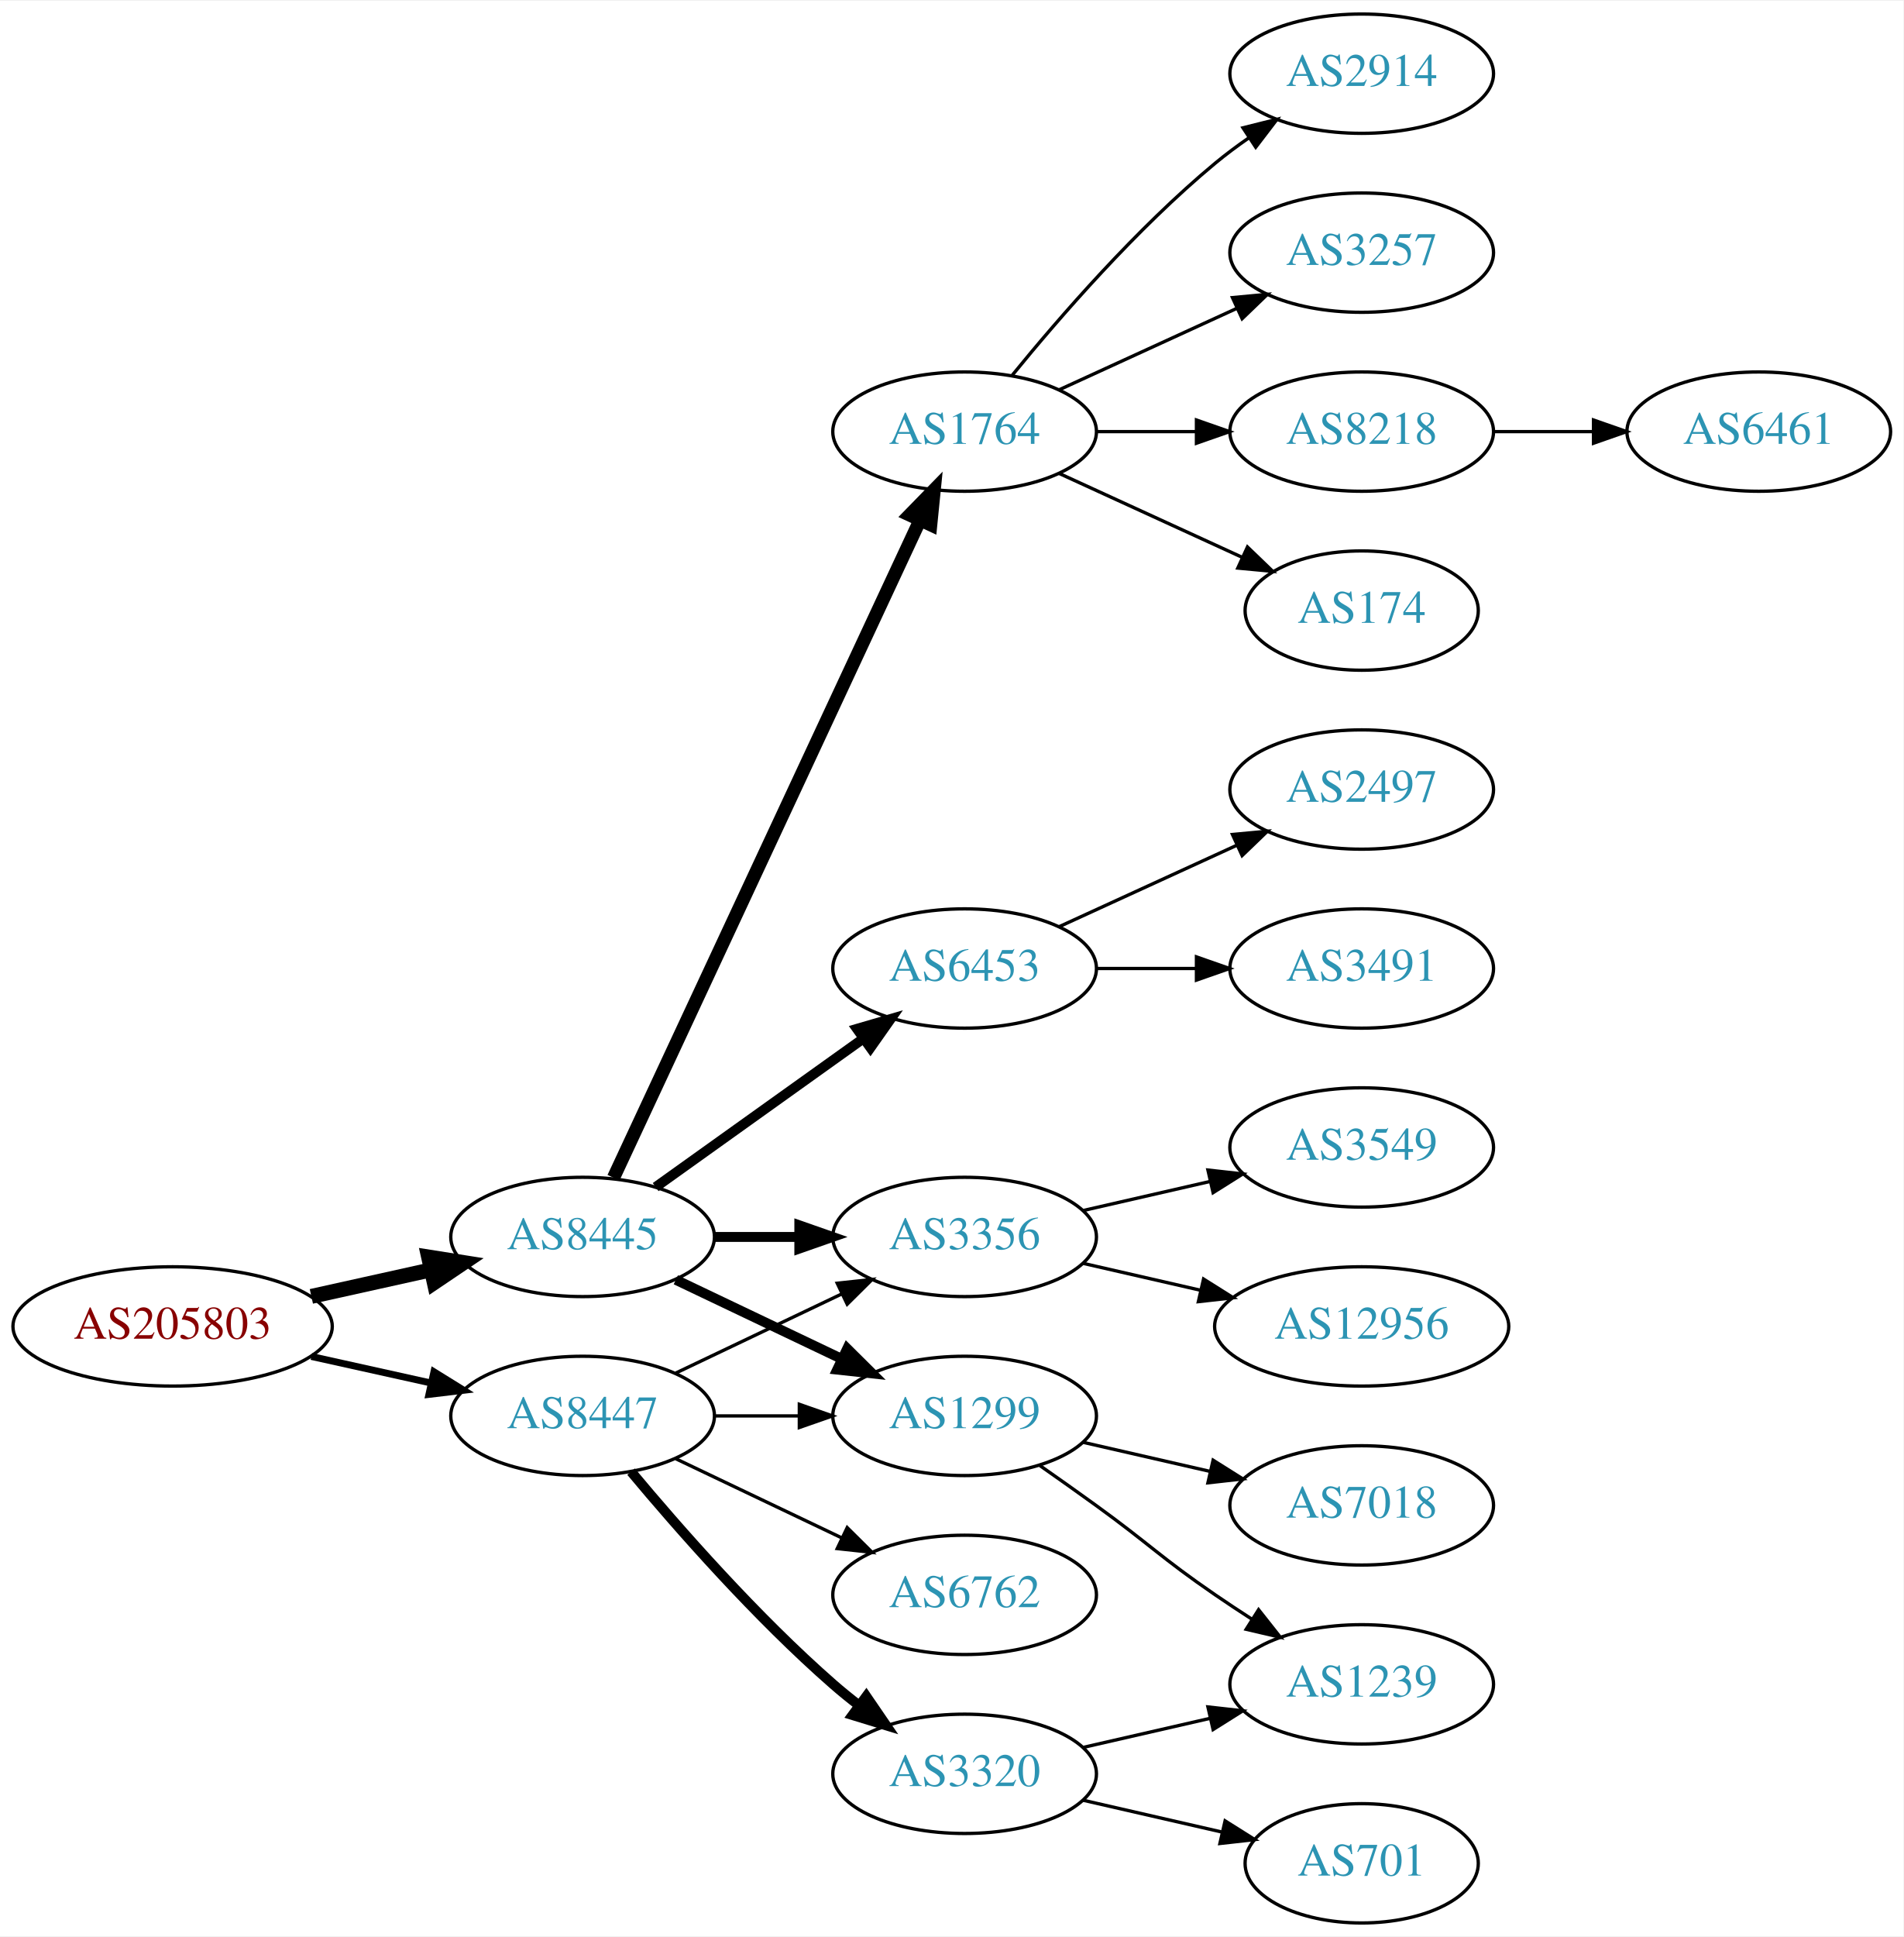
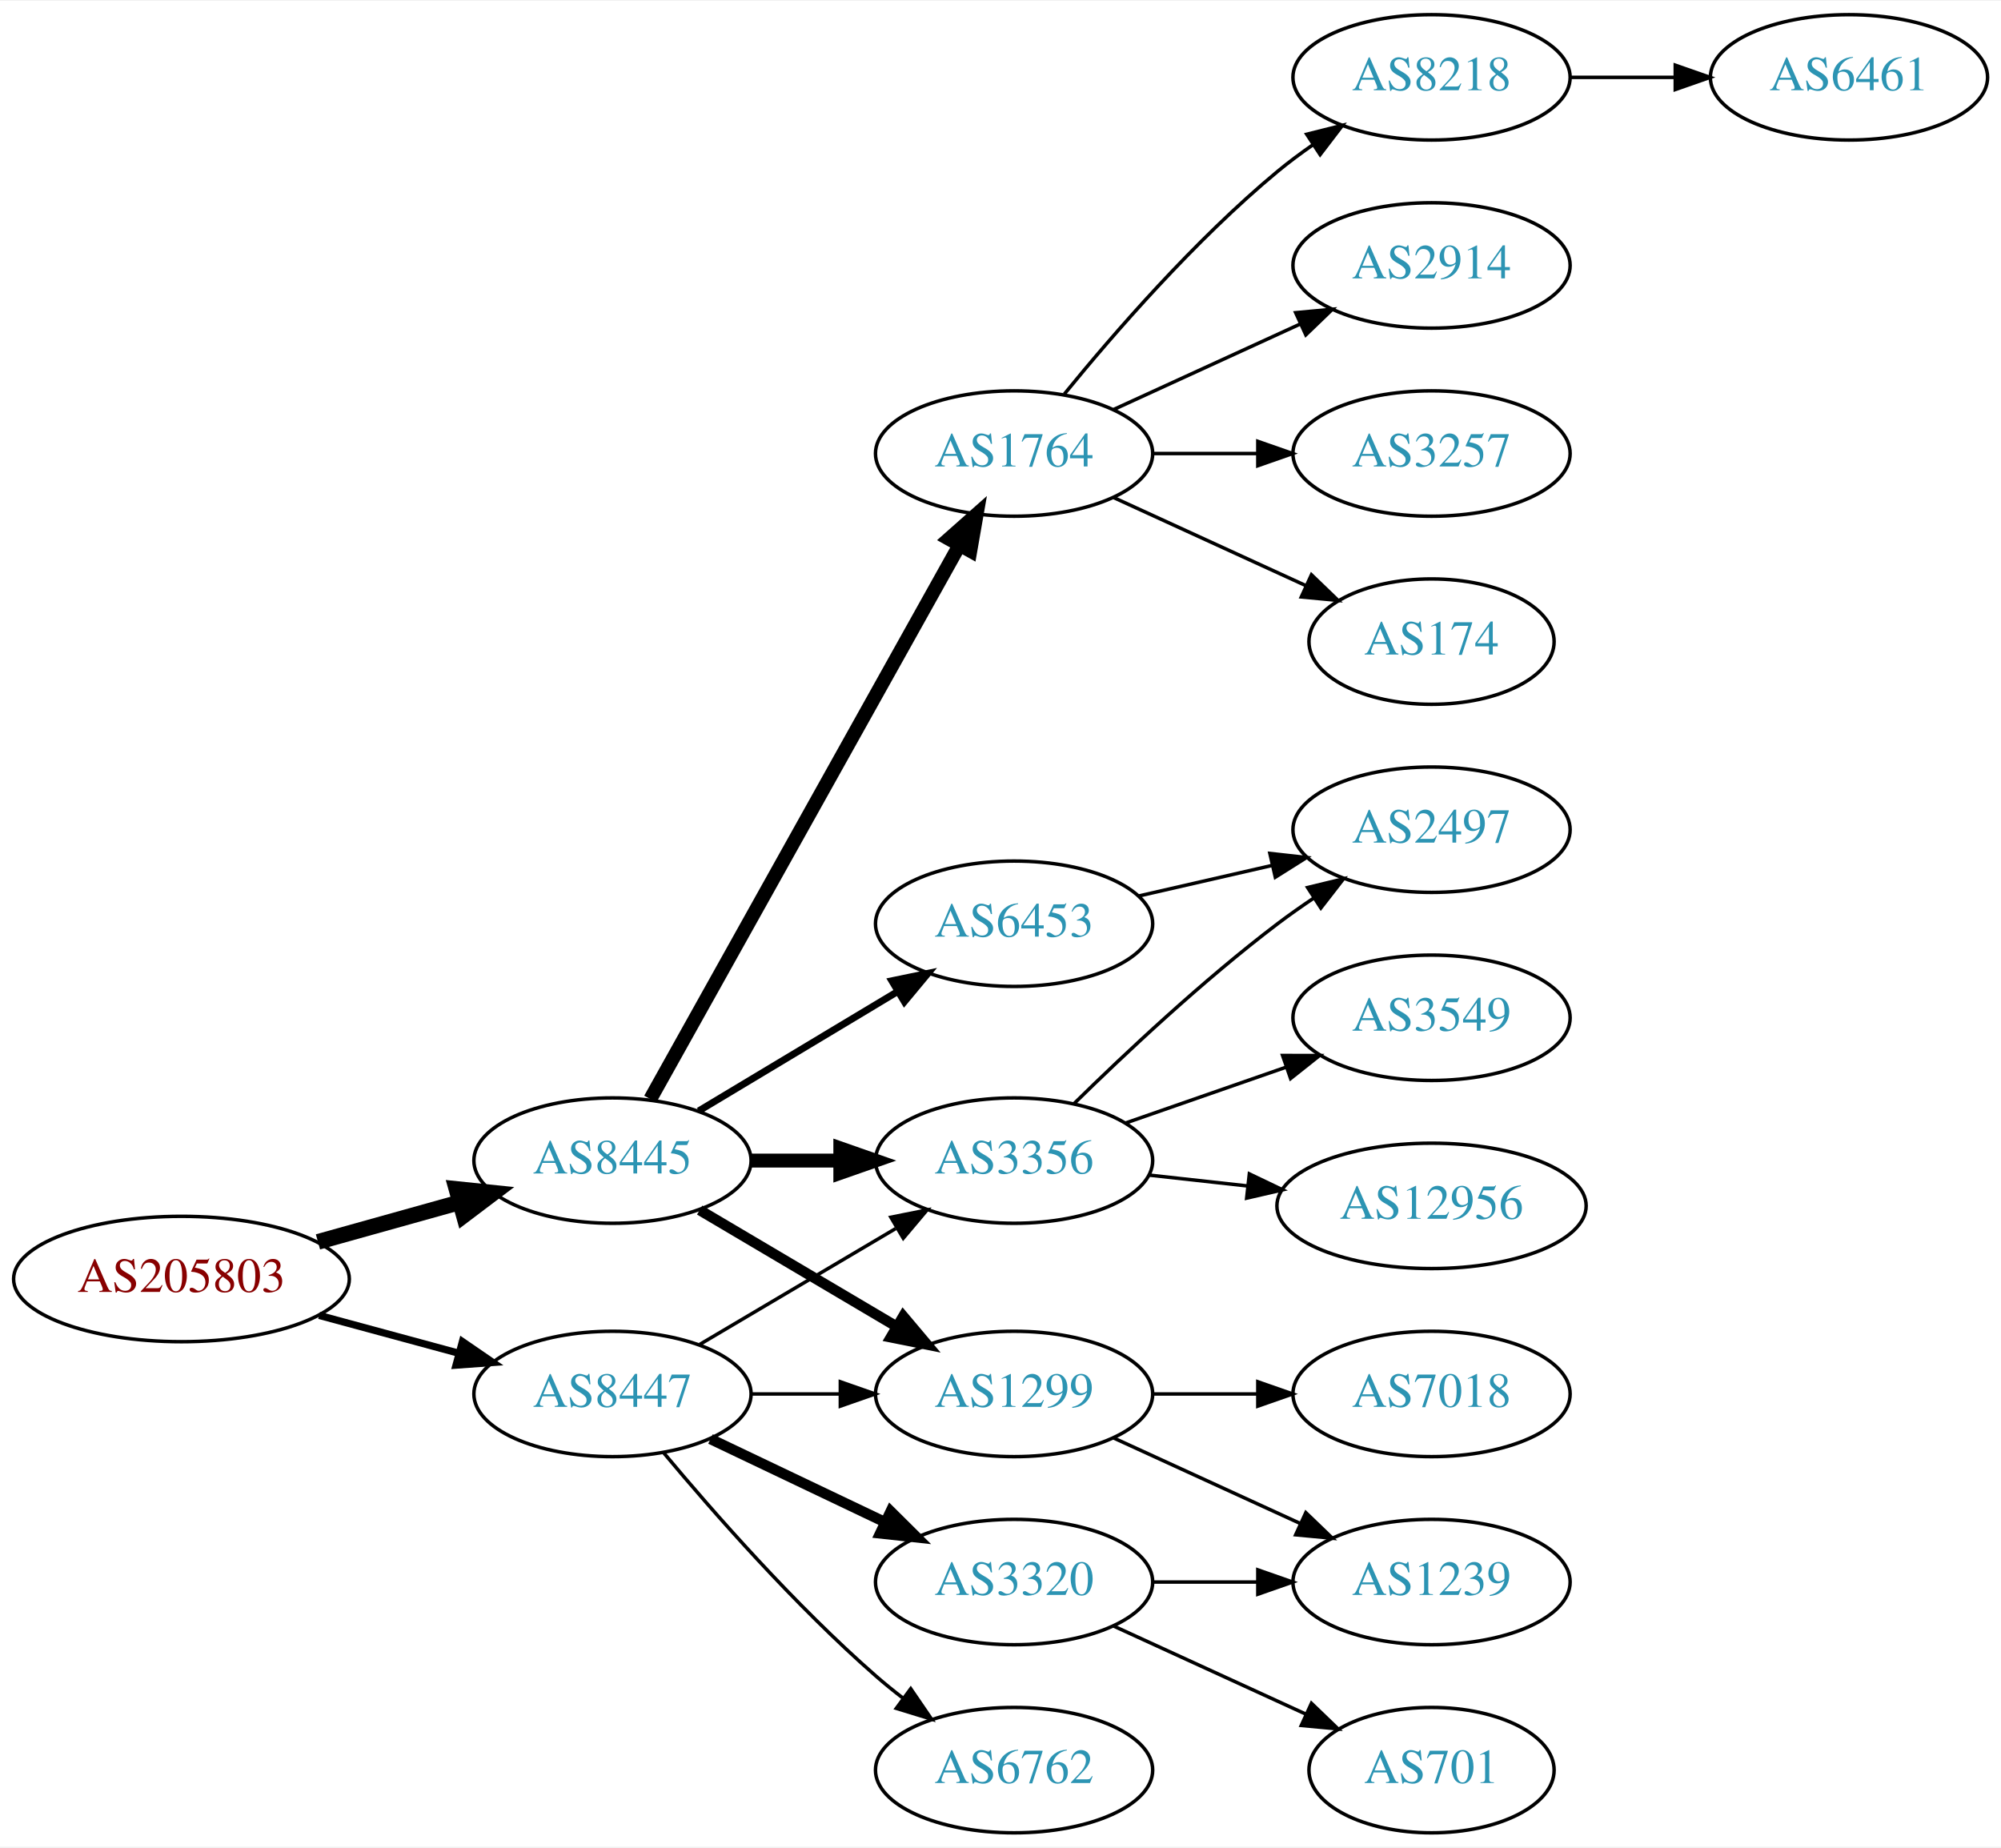
- <svg xmlns="http://www.w3.org/2000/svg" xmlns:xlink="http://www.w3.org/1999/xlink" width="574pt" height="584pt" viewBox="0.00 0.00 574.46 584.00">
-   <g id="graph0" class="graph" transform="scale(1 1) rotate(0) translate(4 580)">
-     <polygon fill="white" stroke="none" points="-4,4 -4,-580 570.463,-580 570.463,4 -4,4" />
+ <svg xmlns="http://www.w3.org/2000/svg" xmlns:xlink="http://www.w3.org/1999/xlink" width="574pt" height="530pt" viewBox="0.00 0.00 574.46 530.00">
+   <g id="graph0" class="graph" transform="scale(1 1) rotate(0) translate(4 526)">
+     <polygon fill="white" stroke="none" points="-4,4 -4,-526 570.463,-526 570.463,4 -4,4" />
    <g id="node1" class="node">
      <g id="a_node1">
        <a xlink:href="/asn/205803" xlink:title="AS205803 ~ Eurofunk Kappcher GmbH [AT]">
-           <ellipse fill="#ffffff" stroke="black" cx="48.096" cy="-180" rx="48.192" ry="18" />
-           <text text-anchor="middle" x="48.096" y="-176.3" font-family="Times,serif" font-size="14.00" fill="#880000">AS205803</text>
+           <ellipse fill="#ffffff" stroke="black" cx="48.096" cy="-159" rx="48.192" ry="18" />
+           <text text-anchor="middle" x="48.096" y="-155.3" font-family="Times,serif" font-size="14.00" fill="#880000">AS205803</text>
        </a>
      </g>
    </g>
    <g id="node2" class="node">
      <g id="a_node2">
        <a xlink:href="/asn/8445" xlink:title="AS8445 ~ SALZBURG-AG-AS [AT]">
-           <ellipse fill="#ffffff" stroke="black" cx="171.838" cy="-207" rx="39.794" ry="18" />
-           <text text-anchor="middle" x="171.838" y="-203.3" font-family="Times,serif" font-size="14.00" fill="#2c94b3">AS8445</text>
+           <ellipse fill="#ffffff" stroke="black" cx="171.838" cy="-193" rx="39.794" ry="18" />
+           <text text-anchor="middle" x="171.838" y="-189.3" font-family="Times,serif" font-size="14.00" fill="#2c94b3">AS8445</text>
        </a>
      </g>
    </g>
    <g id="edge1" class="edge">
-       <path fill="none" stroke="black" stroke-width="4.5" d="M89.973,-189.066C101.513,-191.625 114.132,-194.424 125.896,-197.033" />
-       <polygon fill="black" stroke="black" stroke-width="4.5" points="125.351,-200.945 135.967,-199.266 127.057,-193.257 125.351,-200.945" />
+       <path fill="none" stroke="black" stroke-width="4.5" d="M87.282,-169.665C100.173,-173.265 114.649,-177.308 127.885,-181.004" />
+       <polygon fill="black" stroke="black" stroke-width="4.5" points="127.026,-184.853 137.717,-183.75 129.145,-177.268 127.026,-184.853" />
    </g>
    <g id="node3" class="node">
      <g id="a_node3">
        <a xlink:href="/asn/8447" xlink:title="AS8447 ~ A1 Telekom Austria AG [AT]">
-           <ellipse fill="#ffffff" stroke="black" cx="171.838" cy="-153" rx="39.794" ry="18" />
-           <text text-anchor="middle" x="171.838" y="-149.3" font-family="Times,serif" font-size="14.00" fill="#2c94b3">AS8447</text>
+           <ellipse fill="#ffffff" stroke="black" cx="171.838" cy="-126" rx="39.794" ry="18" />
+           <text text-anchor="middle" x="171.838" y="-122.3" font-family="Times,serif" font-size="14.00" fill="#2c94b3">AS8447</text>
        </a>
      </g>
    </g>
    <g id="edge2" class="edge">
-       <path fill="none" stroke="black" stroke-width="2.077" d="M89.973,-170.934C101.513,-168.375 114.132,-165.576 125.896,-162.967" />
-       <polygon fill="black" stroke="black" stroke-width="2.077" points="126.962,-166.316 135.967,-160.734 125.446,-159.482 126.962,-166.316" />
+       <path fill="none" stroke="black" stroke-width="2.077" d="M87.616,-148.559C100.383,-145.098 114.674,-141.224 127.762,-137.676" />
+       <polygon fill="black" stroke="black" stroke-width="2.077" points="128.755,-141.034 137.491,-135.039 126.923,-134.277 128.755,-141.034" />
    </g>
    <g id="node4" class="node">
      <g id="a_node4">
        <a xlink:href="/asn/1764" xlink:title="AS1764 ~ NEXTLAYER-AS [AT]">
-           <ellipse fill="#ffffff" stroke="black" cx="287.131" cy="-450" rx="39.794" ry="18" />
-           <text text-anchor="middle" x="287.131" y="-446.3" font-family="Times,serif" font-size="14.00" fill="#2c94b3">AS1764</text>
+           <ellipse fill="#ffffff" stroke="black" cx="287.131" cy="-396" rx="39.794" ry="18" />
+           <text text-anchor="middle" x="287.131" y="-392.3" font-family="Times,serif" font-size="14.00" fill="#2c94b3">AS1764</text>
        </a>
      </g>
    </g>
    <g id="edge3" class="edge">
-       <path fill="none" stroke="black" stroke-width="4" d="M181.169,-224.868C200.858,-267.101 250.358,-373.272 273.649,-423.227" />
-       <polygon fill="black" stroke="black" stroke-width="4" points="270.543,-424.849 277.941,-432.433 276.887,-421.891 270.543,-424.849" />
+       <path fill="none" stroke="black" stroke-width="4" d="M182.694,-210.66C202.664,-246.442 247.992,-327.661 271.451,-369.697" />
+       <polygon fill="black" stroke="black" stroke-width="4" points="268.449,-371.499 276.379,-378.526 274.561,-368.088 268.449,-371.499" />
    </g>
    <g id="node5" class="node">
      <g id="a_node5">
-         <a xlink:href="/asn/6453" xlink:title="AS6453 ~ TATA COMMUNICATIONS (AMERICA) INC [US]">
-           <ellipse fill="#ffffff" stroke="black" cx="287.131" cy="-288" rx="39.794" ry="18" />
-           <text text-anchor="middle" x="287.131" y="-284.3" font-family="Times,serif" font-size="14.00" fill="#2c94b3">AS6453</text>
+         <a xlink:href="/asn/3356" xlink:title="AS3356 ~ Level 3 Parent, LLC [US]">
+           <ellipse fill="#ffffff" stroke="black" cx="287.131" cy="-193" rx="39.794" ry="18" />
+           <text text-anchor="middle" x="287.131" y="-189.3" font-family="Times,serif" font-size="14.00" fill="#2c94b3">AS3356</text>
        </a>
      </g>
    </g>
    <g id="edge4" class="edge">
-       <path fill="none" stroke="black" stroke-width="3" d="M193.882,-222.046C211.497,-234.639 236.835,-252.755 256.501,-266.816" />
-       <polygon fill="black" stroke="black" stroke-width="3" points="254.645,-269.791 264.815,-272.76 258.716,-264.097 254.645,-269.791" />
+       <path fill="none" stroke="black" stroke-width="4" d="M211.51,-193C219.713,-193 228.477,-193 237.009,-193" />
+       <polygon fill="black" stroke="black" stroke-width="4" points="237.248,-196.5 247.248,-193 237.248,-189.5 237.248,-196.5" />
    </g>
    <g id="node6" class="node">
      <g id="a_node6">
        <a xlink:href="/asn/1299" xlink:title="AS1299 ~ Telia Carrier [EU]">
-           <ellipse fill="#ffffff" stroke="black" cx="287.131" cy="-153" rx="39.794" ry="18" />
-           <text text-anchor="middle" x="287.131" y="-149.3" font-family="Times,serif" font-size="14.00" fill="#2c94b3">AS1299</text>
+           <ellipse fill="#ffffff" stroke="black" cx="287.131" cy="-126" rx="39.794" ry="18" />
+           <text text-anchor="middle" x="287.131" y="-122.3" font-family="Times,serif" font-size="14.00" fill="#2c94b3">AS1299</text>
        </a>
      </g>
    </g>
    <g id="edge5" class="edge">
-       <path fill="none" stroke="black" stroke-width="3" d="M199.974,-194.066C214.968,-186.919 233.789,-177.948 250.013,-170.215" />
-       <polygon fill="black" stroke="black" stroke-width="3" points="251.695,-173.291 259.216,-165.829 248.683,-166.972 251.695,-173.291" />
+       <path fill="none" stroke="black" stroke-width="3" d="M196.864,-178.791C213.237,-169.109 235.124,-156.165 253.128,-145.518" />
+       <polygon fill="black" stroke="black" stroke-width="3" points="255.313,-148.292 262.139,-140.188 251.75,-142.266 255.313,-148.292" />
    </g>
    <g id="node7" class="node">
      <g id="a_node7">
-         <a xlink:href="/asn/3356" xlink:title="AS3356 ~ Level 3 Parent, LLC [US]">
-           <ellipse fill="#ffffff" stroke="black" cx="287.131" cy="-207" rx="39.794" ry="18" />
-           <text text-anchor="middle" x="287.131" y="-203.3" font-family="Times,serif" font-size="14.00" fill="#2c94b3">AS3356</text>
+         <a xlink:href="/asn/6453" xlink:title="AS6453 ~ TATA COMMUNICATIONS (AMERICA) INC [US]">
+           <ellipse fill="#ffffff" stroke="black" cx="287.131" cy="-261" rx="39.794" ry="18" />
+           <text text-anchor="middle" x="287.131" y="-257.3" font-family="Times,serif" font-size="14.00" fill="#2c94b3">AS6453</text>
        </a>
      </g>
    </g>
    <g id="edge6" class="edge">
-       <path fill="none" stroke="black" stroke-width="3" d="M211.51,-207C219.713,-207 228.477,-207 237.009,-207" />
-       <polygon fill="black" stroke="black" stroke-width="3" points="237.248,-210.5 247.248,-207 237.248,-203.5 237.248,-210.5" />
+       <path fill="none" stroke="black" stroke-width="2" d="M196.588,-207.255C213.205,-217.229 235.601,-230.671 253.837,-241.617" />
+       <polygon fill="black" stroke="black" stroke-width="2" points="252.037,-244.618 262.412,-246.764 255.639,-238.616 252.037,-244.618" />
+     </g>
+     <g id="edge19" class="edge">
+       <path fill="none" stroke="black" d="M196.864,-140.209C213.237,-149.891 235.124,-162.835 253.128,-173.482" />
+       <polygon fill="black" stroke="black" points="251.75,-176.734 262.139,-178.812 255.313,-170.708 251.75,-176.734" />
    </g>
    <g id="edge21" class="edge">
-       <path fill="none" stroke="black" d="M211.51,-153C219.713,-153 228.477,-153 237.009,-153" />
-       <polygon fill="black" stroke="black" points="237.248,-156.5 247.248,-153 237.248,-149.5 237.248,-156.5" />
-     </g>
-     <g id="edge20" class="edge">
-       <path fill="none" stroke="black" d="M199.974,-165.934C214.968,-173.081 233.789,-182.052 250.013,-189.785" />
-       <polygon fill="black" stroke="black" points="248.683,-193.028 259.216,-194.171 251.695,-186.709 248.683,-193.028" />
+       <path fill="none" stroke="black" d="M211.51,-126C219.713,-126 228.477,-126 237.009,-126" />
+       <polygon fill="black" stroke="black" points="237.248,-129.5 247.248,-126 237.248,-122.5 237.248,-129.5" />
+     </g>
+     <g id="node18" class="node">
+       <g id="a_node18">
+         <a xlink:href="/asn/3320" xlink:title="AS3320 ~ DTAG [DE]">
+           <ellipse fill="#ffffff" stroke="black" cx="287.131" cy="-72" rx="39.794" ry="18" />
+           <text text-anchor="middle" x="287.131" y="-68.3" font-family="Times,serif" font-size="14.00" fill="#2c94b3">AS3320</text>
+         </a>
+       </g>
+     </g>
+     <g id="edge18" class="edge">
+       <path fill="none" stroke="black" stroke-width="3" d="M199.974,-113.066C214.968,-105.919 233.789,-96.948 250.013,-89.215" />
+       <polygon fill="black" stroke="black" stroke-width="3" points="251.695,-92.291 259.216,-84.829 248.683,-85.972 251.695,-92.291" />
    </g>
    <g id="node19" class="node">
      <g id="a_node19">
        <a xlink:href="/asn/6762" xlink:title="AS6762 ~ TELECOM ITALIA SPARKLE S.p.A. [IT]">
-           <ellipse fill="#ffffff" stroke="black" cx="287.131" cy="-99" rx="39.794" ry="18" />
-           <text text-anchor="middle" x="287.131" y="-95.3" font-family="Times,serif" font-size="14.00" fill="#2c94b3">AS6762</text>
-         </a>
-       </g>
-     </g>
-     <g id="edge18" class="edge">
-       <path fill="none" stroke="black" d="M199.974,-140.066C214.968,-132.919 233.789,-123.948 250.013,-116.215" />
-       <polygon fill="black" stroke="black" points="251.695,-119.291 259.216,-111.829 248.683,-112.972 251.695,-119.291" />
-     </g>
-     <g id="node20" class="node">
-       <g id="a_node20">
-         <a xlink:href="/asn/3320" xlink:title="AS3320 ~ DTAG [DE]">
-           <ellipse fill="#ffffff" stroke="black" cx="287.131" cy="-45" rx="39.794" ry="18" />
-           <text text-anchor="middle" x="287.131" y="-41.3" font-family="Times,serif" font-size="14.00" fill="#2c94b3">AS3320</text>
-         </a>
-       </g>
-     </g>
-     <g id="edge19" class="edge">
-       <path fill="none" stroke="black" stroke-width="3" d="M186.468,-136.183C200.751,-119.071 224.297,-92.255 247.484,-72 249.95,-69.846 252.589,-67.706 255.286,-65.628" />
-       <polygon fill="black" stroke="black" stroke-width="3" points="257.459,-68.375 263.44,-59.63 253.311,-62.736 257.459,-68.375" />
+           <ellipse fill="#ffffff" stroke="black" cx="287.131" cy="-18" rx="39.794" ry="18" />
+           <text text-anchor="middle" x="287.131" y="-14.3" font-family="Times,serif" font-size="14.00" fill="#2c94b3">AS6762</text>
+         </a>
+       </g>
+     </g>
+     <g id="edge20" class="edge">
+       <path fill="none" stroke="black" d="M186.468,-109.183C200.751,-92.071 224.297,-65.255 247.484,-45 249.95,-42.846 252.589,-40.706 255.286,-38.628" />
+       <polygon fill="black" stroke="black" points="257.459,-41.375 263.44,-32.63 253.311,-35.736 257.459,-41.375" />
    </g>
    <g id="node8" class="node">
      <g id="a_node8">
        <a xlink:href="/asn/3257" xlink:title="AS3257 ~ GTT [DE]">
-           <ellipse fill="#ffffff" stroke="black" cx="406.973" cy="-504" rx="39.794" ry="18" />
-           <text text-anchor="middle" x="406.973" y="-500.3" font-family="Times,serif" font-size="14.00" fill="#2c94b3">AS3257</text>
+           <ellipse fill="#ffffff" stroke="black" cx="406.973" cy="-396" rx="39.794" ry="18" />
+           <text text-anchor="middle" x="406.973" y="-392.3" font-family="Times,serif" font-size="14.00" fill="#2c94b3">AS3257</text>
        </a>
      </g>
    </g>
    <g id="edge7" class="edge">
-       <path fill="none" stroke="black" d="M315.76,-462.661C331.717,-469.973 351.987,-479.261 369.27,-487.181" />
-       <polygon fill="black" stroke="black" points="367.969,-490.435 378.518,-491.419 370.885,-484.071 367.969,-490.435" />
+       <path fill="none" stroke="black" d="M327.044,-396C336.597,-396 346.947,-396 356.909,-396" />
+       <polygon fill="black" stroke="black" points="357.102,-399.5 367.102,-396 357.102,-392.5 357.102,-399.5" />
    </g>
    <g id="node9" class="node">
      <g id="a_node9">
-         <a xlink:href="/asn/8218" xlink:title="AS8218 ~ legacy Neotelecoms [FR]">
-           <ellipse fill="#ffffff" stroke="black" cx="406.973" cy="-450" rx="39.794" ry="18" />
-           <text text-anchor="middle" x="406.973" y="-446.3" font-family="Times,serif" font-size="14.00" fill="#2c94b3">AS8218</text>
+         <a xlink:href="/asn/174" xlink:title="AS174 ~ Cogent Communications [US]">
+           <ellipse fill="#ffffff" stroke="black" cx="406.973" cy="-342" rx="35.194" ry="18" />
+           <text text-anchor="middle" x="406.973" y="-338.3" font-family="Times,serif" font-size="14.00" fill="#2c94b3">AS174</text>
        </a>
      </g>
    </g>
    <g id="edge8" class="edge">
-       <path fill="none" stroke="black" d="M327.044,-450C336.597,-450 346.947,-450 356.909,-450" />
-       <polygon fill="black" stroke="black" points="357.102,-453.5 367.102,-450 357.102,-446.5 357.102,-453.5" />
+       <path fill="none" stroke="black" d="M315.76,-383.339C332.176,-375.817 353.158,-366.202 370.754,-358.139" />
+       <polygon fill="black" stroke="black" points="372.499,-361.189 380.132,-353.842 369.583,-354.826 372.499,-361.189" />
    </g>
    <g id="node10" class="node">
      <g id="a_node10">
-         <a xlink:href="/asn/174" xlink:title="AS174 ~ Cogent Communications [US]">
-           <ellipse fill="#ffffff" stroke="black" cx="406.973" cy="-396" rx="35.194" ry="18" />
-           <text text-anchor="middle" x="406.973" y="-392.3" font-family="Times,serif" font-size="14.00" fill="#2c94b3">AS174</text>
+         <a xlink:href="/asn/8218" xlink:title="AS8218 ~ legacy Neotelecoms [FR]">
+           <ellipse fill="#ffffff" stroke="black" cx="406.973" cy="-504" rx="39.794" ry="18" />
+           <text text-anchor="middle" x="406.973" y="-500.3" font-family="Times,serif" font-size="14.00" fill="#2c94b3">AS8218</text>
        </a>
      </g>
    </g>
    <g id="edge9" class="edge">
-       <path fill="none" stroke="black" d="M315.76,-437.339C332.176,-429.817 353.158,-420.202 370.754,-412.139" />
-       <polygon fill="black" stroke="black" points="372.499,-415.189 380.132,-407.842 369.583,-408.826 372.499,-415.189" />
+       <path fill="none" stroke="black" d="M301.55,-413.065C315.665,-430.375 339.079,-457.345 362.777,-477 365.994,-479.668 369.494,-482.27 373.065,-484.741" />
+       <polygon fill="black" stroke="black" points="371.143,-487.666 381.421,-490.236 374.988,-481.817 371.143,-487.666" />
    </g>
    <g id="node11" class="node">
      <g id="a_node11">
        <a xlink:href="/asn/2914" xlink:title="AS2914 ~ NTT America, Inc. [US]">
-           <ellipse fill="#ffffff" stroke="black" cx="406.973" cy="-558" rx="39.794" ry="18" />
-           <text text-anchor="middle" x="406.973" y="-554.3" font-family="Times,serif" font-size="14.00" fill="#2c94b3">AS2914</text>
+           <ellipse fill="#ffffff" stroke="black" cx="406.973" cy="-450" rx="39.794" ry="18" />
+           <text text-anchor="middle" x="406.973" y="-446.3" font-family="Times,serif" font-size="14.00" fill="#2c94b3">AS2914</text>
        </a>
      </g>
    </g>
    <g id="edge10" class="edge">
-       <path fill="none" stroke="black" d="M301.55,-467.065C315.665,-484.375 339.079,-511.345 362.777,-531 365.994,-533.668 369.494,-536.27 373.065,-538.741" />
-       <polygon fill="black" stroke="black" points="371.143,-541.666 381.421,-544.236 374.988,-535.817 371.143,-541.666" />
+       <path fill="none" stroke="black" d="M315.76,-408.661C331.717,-415.973 351.987,-425.261 369.27,-433.181" />
+       <polygon fill="black" stroke="black" points="367.969,-436.435 378.518,-437.419 370.885,-430.071 367.969,-436.435" />
+     </g>
+     <g id="node14" class="node">
+       <g id="a_node14">
+         <a xlink:href="/asn/2497" xlink:title="AS2497 ~ Internet Initiative Japan Inc. [JP]">
+           <ellipse fill="#ffffff" stroke="black" cx="406.973" cy="-288" rx="39.794" ry="18" />
+           <text text-anchor="middle" x="406.973" y="-284.3" font-family="Times,serif" font-size="14.00" fill="#2c94b3">AS2497</text>
+         </a>
+       </g>
+     </g>
+     <g id="edge13" class="edge">
+       <path fill="none" stroke="black" d="M304.279,-209.296C318.916,-223.671 341.405,-244.795 362.777,-261 366.107,-263.525 369.679,-266.037 373.291,-268.456" />
+       <polygon fill="black" stroke="black" points="371.397,-271.399 381.694,-273.892 375.199,-265.522 371.397,-271.399" />
+     </g>
+     <g id="node15" class="node">
+       <g id="a_node15">
+         <a xlink:href="/asn/3549" xlink:title="AS3549 ~ Level 3 Parent, LLC [US]">
+           <ellipse fill="#ffffff" stroke="black" cx="406.973" cy="-234" rx="39.794" ry="18" />
+           <text text-anchor="middle" x="406.973" y="-230.3" font-family="Times,serif" font-size="14.00" fill="#2c94b3">AS3549</text>
+         </a>
+       </g>
+     </g>
+     <g id="edge14" class="edge">
+       <path fill="none" stroke="black" d="M319.093,-203.772C333.189,-208.677 350.066,-214.548 365.179,-219.807" />
+       <polygon fill="black" stroke="black" points="364.215,-223.177 374.809,-223.157 366.515,-216.566 364.215,-223.177" />
+     </g>
+     <g id="node16" class="node">
+       <g id="a_node16">
+         <a xlink:href="/asn/12956" xlink:title="AS12956 ~ TELXIUS [ES]">
+           <ellipse fill="#ffffff" stroke="black" cx="406.973" cy="-180" rx="44.393" ry="18" />
+           <text text-anchor="middle" x="406.973" y="-176.3" font-family="Times,serif" font-size="14.00" fill="#2c94b3">AS12956</text>
+         </a>
+       </g>
+     </g>
+     <g id="edge15" class="edge">
+       <path fill="none" stroke="black" d="M325.741,-188.851C334.744,-187.858 344.514,-186.78 354.037,-185.729" />
+       <polygon fill="black" stroke="black" points="354.67,-189.181 364.226,-184.605 353.902,-182.223 354.67,-189.181" />
    </g>
    <g id="node12" class="node">
      <g id="a_node12">
-         <a xlink:href="/asn/3491" xlink:title="AS3491 ~ PCCW Global, Inc. [US]">
-           <ellipse fill="#ffffff" stroke="black" cx="406.973" cy="-288" rx="39.794" ry="18" />
-           <text text-anchor="middle" x="406.973" y="-284.3" font-family="Times,serif" font-size="14.00" fill="#2c94b3">AS3491</text>
+         <a xlink:href="/asn/7018" xlink:title="AS7018 ~ AT&amp;T Services, Inc. [US]">
+           <ellipse fill="#ffffff" stroke="black" cx="406.973" cy="-126" rx="39.794" ry="18" />
+           <text text-anchor="middle" x="406.973" y="-122.3" font-family="Times,serif" font-size="14.00" fill="#2c94b3">AS7018</text>
        </a>
      </g>
    </g>
    <g id="edge11" class="edge">
-       <path fill="none" stroke="black" d="M327.044,-288C336.597,-288 346.947,-288 356.909,-288" />
-       <polygon fill="black" stroke="black" points="357.102,-291.5 367.102,-288 357.102,-284.5 357.102,-291.5" />
+       <path fill="none" stroke="black" d="M327.044,-126C336.597,-126 346.947,-126 356.909,-126" />
+       <polygon fill="black" stroke="black" points="357.102,-129.5 367.102,-126 357.102,-122.5 357.102,-129.5" />
    </g>
    <g id="node13" class="node">
      <g id="a_node13">
-         <a xlink:href="/asn/2497" xlink:title="AS2497 ~ Internet Initiative Japan Inc. [JP]">
-           <ellipse fill="#ffffff" stroke="black" cx="406.973" cy="-342" rx="39.794" ry="18" />
-           <text text-anchor="middle" x="406.973" y="-338.3" font-family="Times,serif" font-size="14.00" fill="#2c94b3">AS2497</text>
-         </a>
-       </g>
-     </g>
-     <g id="edge12" class="edge">
-       <path fill="none" stroke="black" d="M315.76,-300.661C331.717,-307.973 351.987,-317.261 369.27,-325.181" />
-       <polygon fill="black" stroke="black" points="367.969,-328.435 378.518,-329.419 370.885,-322.071 367.969,-328.435" />
-     </g>
-     <g id="node15" class="node">
-       <g id="a_node15">
        <a xlink:href="/asn/1239" xlink:title="AS1239 ~ Sprint [US]">
          <ellipse fill="#ffffff" stroke="black" cx="406.973" cy="-72" rx="39.794" ry="18" />
          <text text-anchor="middle" x="406.973" y="-68.3" font-family="Times,serif" font-size="14.00" fill="#2c94b3">AS1239</text>
        </a>
      </g>
    </g>
-     <g id="edge14" class="edge">
-       <path fill="none" stroke="black" d="M309.888,-137.991C315.422,-134.121 321.341,-129.936 326.777,-126 342.977,-114.271 346.283,-110.311 362.777,-99 366.306,-96.581 370.043,-94.111 373.784,-91.698" />
-       <polygon fill="black" stroke="black" points="375.856,-94.528 382.425,-86.216 372.106,-88.618 375.856,-94.528" />
-     </g>
-     <g id="node16" class="node">
-       <g id="a_node16">
-         <a xlink:href="/asn/7018" xlink:title="AS7018 ~ AT&amp;T Services, Inc. [US]">
-           <ellipse fill="#ffffff" stroke="black" cx="406.973" cy="-126" rx="39.794" ry="18" />
-           <text text-anchor="middle" x="406.973" y="-122.3" font-family="Times,serif" font-size="14.00" fill="#2c94b3">AS7018</text>
-         </a>
-       </g>
-     </g>
-     <g id="edge15" class="edge">
-       <path fill="none" stroke="black" d="M322.85,-145.045C334.85,-142.296 348.471,-139.175 361.164,-136.267" />
-       <polygon fill="black" stroke="black" points="362.129,-139.636 371.095,-133.991 360.566,-132.813 362.129,-139.636" />
+     <g id="edge12" class="edge">
+       <path fill="none" stroke="black" d="M315.76,-113.339C331.717,-106.027 351.987,-96.739 369.27,-88.819" />
+       <polygon fill="black" stroke="black" points="370.885,-91.929 378.518,-84.581 367.969,-85.565 370.885,-91.929" />
+     </g>
+     <g id="edge17" class="edge">
+       <path fill="none" stroke="black" d="M322.85,-268.955C334.85,-271.704 348.471,-274.825 361.164,-277.733" />
+       <polygon fill="black" stroke="black" points="360.566,-281.187 371.095,-280.009 362.129,-274.364 360.566,-281.187" />
    </g>
    <g id="node17" class="node">
      <g id="a_node17">
-         <a xlink:href="/asn/12956" xlink:title="AS12956 ~ TELXIUS [ES]">
-           <ellipse fill="#ffffff" stroke="black" cx="406.973" cy="-180" rx="44.393" ry="18" />
-           <text text-anchor="middle" x="406.973" y="-176.3" font-family="Times,serif" font-size="14.00" fill="#2c94b3">AS12956</text>
+         <a xlink:href="/asn/6461" xlink:title="AS6461 ~ Zayo Bandwidth [US]">
+           <ellipse fill="#ffffff" stroke="black" cx="526.816" cy="-504" rx="39.794" ry="18" />
+           <text text-anchor="middle" x="526.816" y="-500.3" font-family="Times,serif" font-size="14.00" fill="#2c94b3">AS6461</text>
        </a>
      </g>
    </g>
    <g id="edge16" class="edge">
-       <path fill="none" stroke="black" d="M322.85,-199.045C333.989,-196.493 346.524,-193.621 358.417,-190.896" />
-       <polygon fill="black" stroke="black" points="359.246,-194.297 368.211,-188.652 357.682,-187.474 359.246,-194.297" />
-     </g>
-     <g id="node18" class="node">
-       <g id="a_node18">
-         <a xlink:href="/asn/3549" xlink:title="AS3549 ~ Level 3 Parent, LLC [US]">
-           <ellipse fill="#ffffff" stroke="black" cx="406.973" cy="-234" rx="39.794" ry="18" />
-           <text text-anchor="middle" x="406.973" y="-230.3" font-family="Times,serif" font-size="14.00" fill="#2c94b3">AS3549</text>
-         </a>
-       </g>
-     </g>
-     <g id="edge17" class="edge">
-       <path fill="none" stroke="black" d="M322.85,-214.955C334.85,-217.704 348.471,-220.825 361.164,-223.733" />
-       <polygon fill="black" stroke="black" points="360.566,-227.187 371.095,-226.009 362.129,-220.364 360.566,-227.187" />
-     </g>
-     <g id="node14" class="node">
-       <g id="a_node14">
-         <a xlink:href="/asn/6461" xlink:title="AS6461 ~ Zayo Bandwidth [US]">
-           <ellipse fill="#ffffff" stroke="black" cx="526.816" cy="-450" rx="39.794" ry="18" />
-           <text text-anchor="middle" x="526.816" y="-446.3" font-family="Times,serif" font-size="14.00" fill="#2c94b3">AS6461</text>
-         </a>
-       </g>
-     </g>
-     <g id="edge13" class="edge">
-       <path fill="none" stroke="black" d="M446.886,-450C456.439,-450 466.789,-450 476.752,-450" />
-       <polygon fill="black" stroke="black" points="476.944,-453.5 486.944,-450 476.944,-446.5 476.944,-453.5" />
+       <path fill="none" stroke="black" d="M446.886,-504C456.439,-504 466.789,-504 476.752,-504" />
+       <polygon fill="black" stroke="black" points="476.944,-507.5 486.944,-504 476.944,-500.5 476.944,-507.5" />
    </g>
    <g id="edge22" class="edge">
-       <path fill="none" stroke="black" d="M322.85,-52.955C334.85,-55.704 348.471,-58.825 361.164,-61.733" />
-       <polygon fill="black" stroke="black" points="360.566,-65.187 371.095,-64.009 362.129,-58.364 360.566,-65.187" />
-     </g>
-     <g id="node21" class="node">
-       <g id="a_node21">
+       <path fill="none" stroke="black" d="M327.044,-72C336.597,-72 346.947,-72 356.909,-72" />
+       <polygon fill="black" stroke="black" points="357.102,-75.5 367.102,-72 357.102,-68.5 357.102,-75.5" />
+     </g>
+     <g id="node20" class="node">
+       <g id="a_node20">
        <a xlink:href="/asn/701" xlink:title="AS701 ~ UUNET [US]">
          <ellipse fill="#ffffff" stroke="black" cx="406.973" cy="-18" rx="35.194" ry="18" />
          <text text-anchor="middle" x="406.973" y="-14.3" font-family="Times,serif" font-size="14.00" fill="#2c94b3">AS701</text>
        </a>
      </g>
    </g>
    <g id="edge23" class="edge">
-       <path fill="none" stroke="black" d="M322.85,-37.045C335.943,-34.045 350.965,-30.604 364.606,-27.478" />
-       <polygon fill="black" stroke="black" points="365.747,-30.807 374.713,-25.162 364.184,-23.984 365.747,-30.807" />
+       <path fill="none" stroke="black" d="M315.76,-59.339C332.176,-51.817 353.158,-42.202 370.754,-34.139" />
+       <polygon fill="black" stroke="black" points="372.499,-37.189 380.132,-29.842 369.583,-30.826 372.499,-37.189" />
    </g>
  </g>
</svg>
